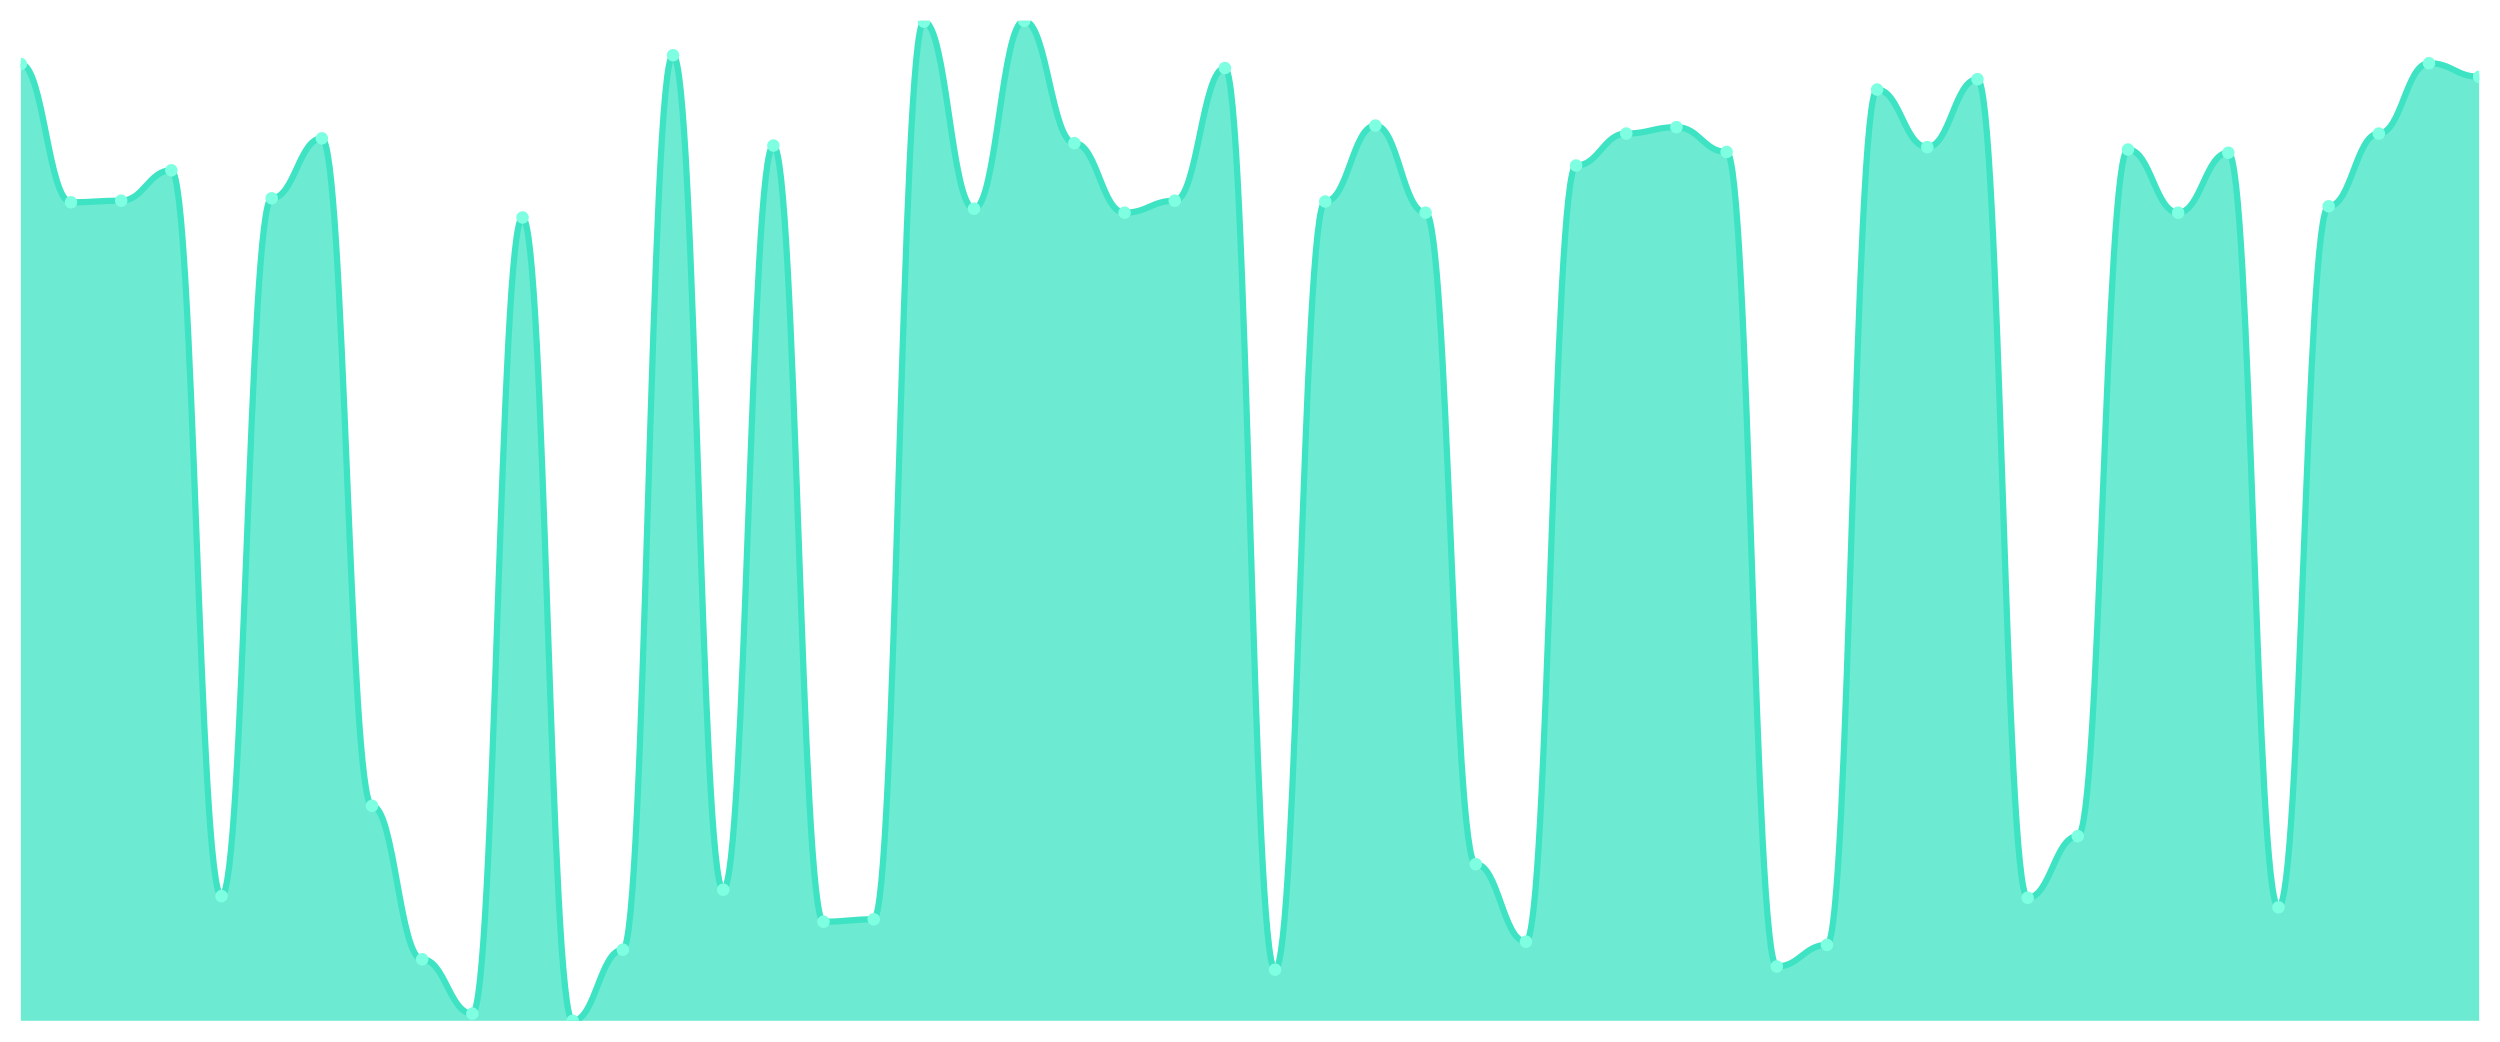
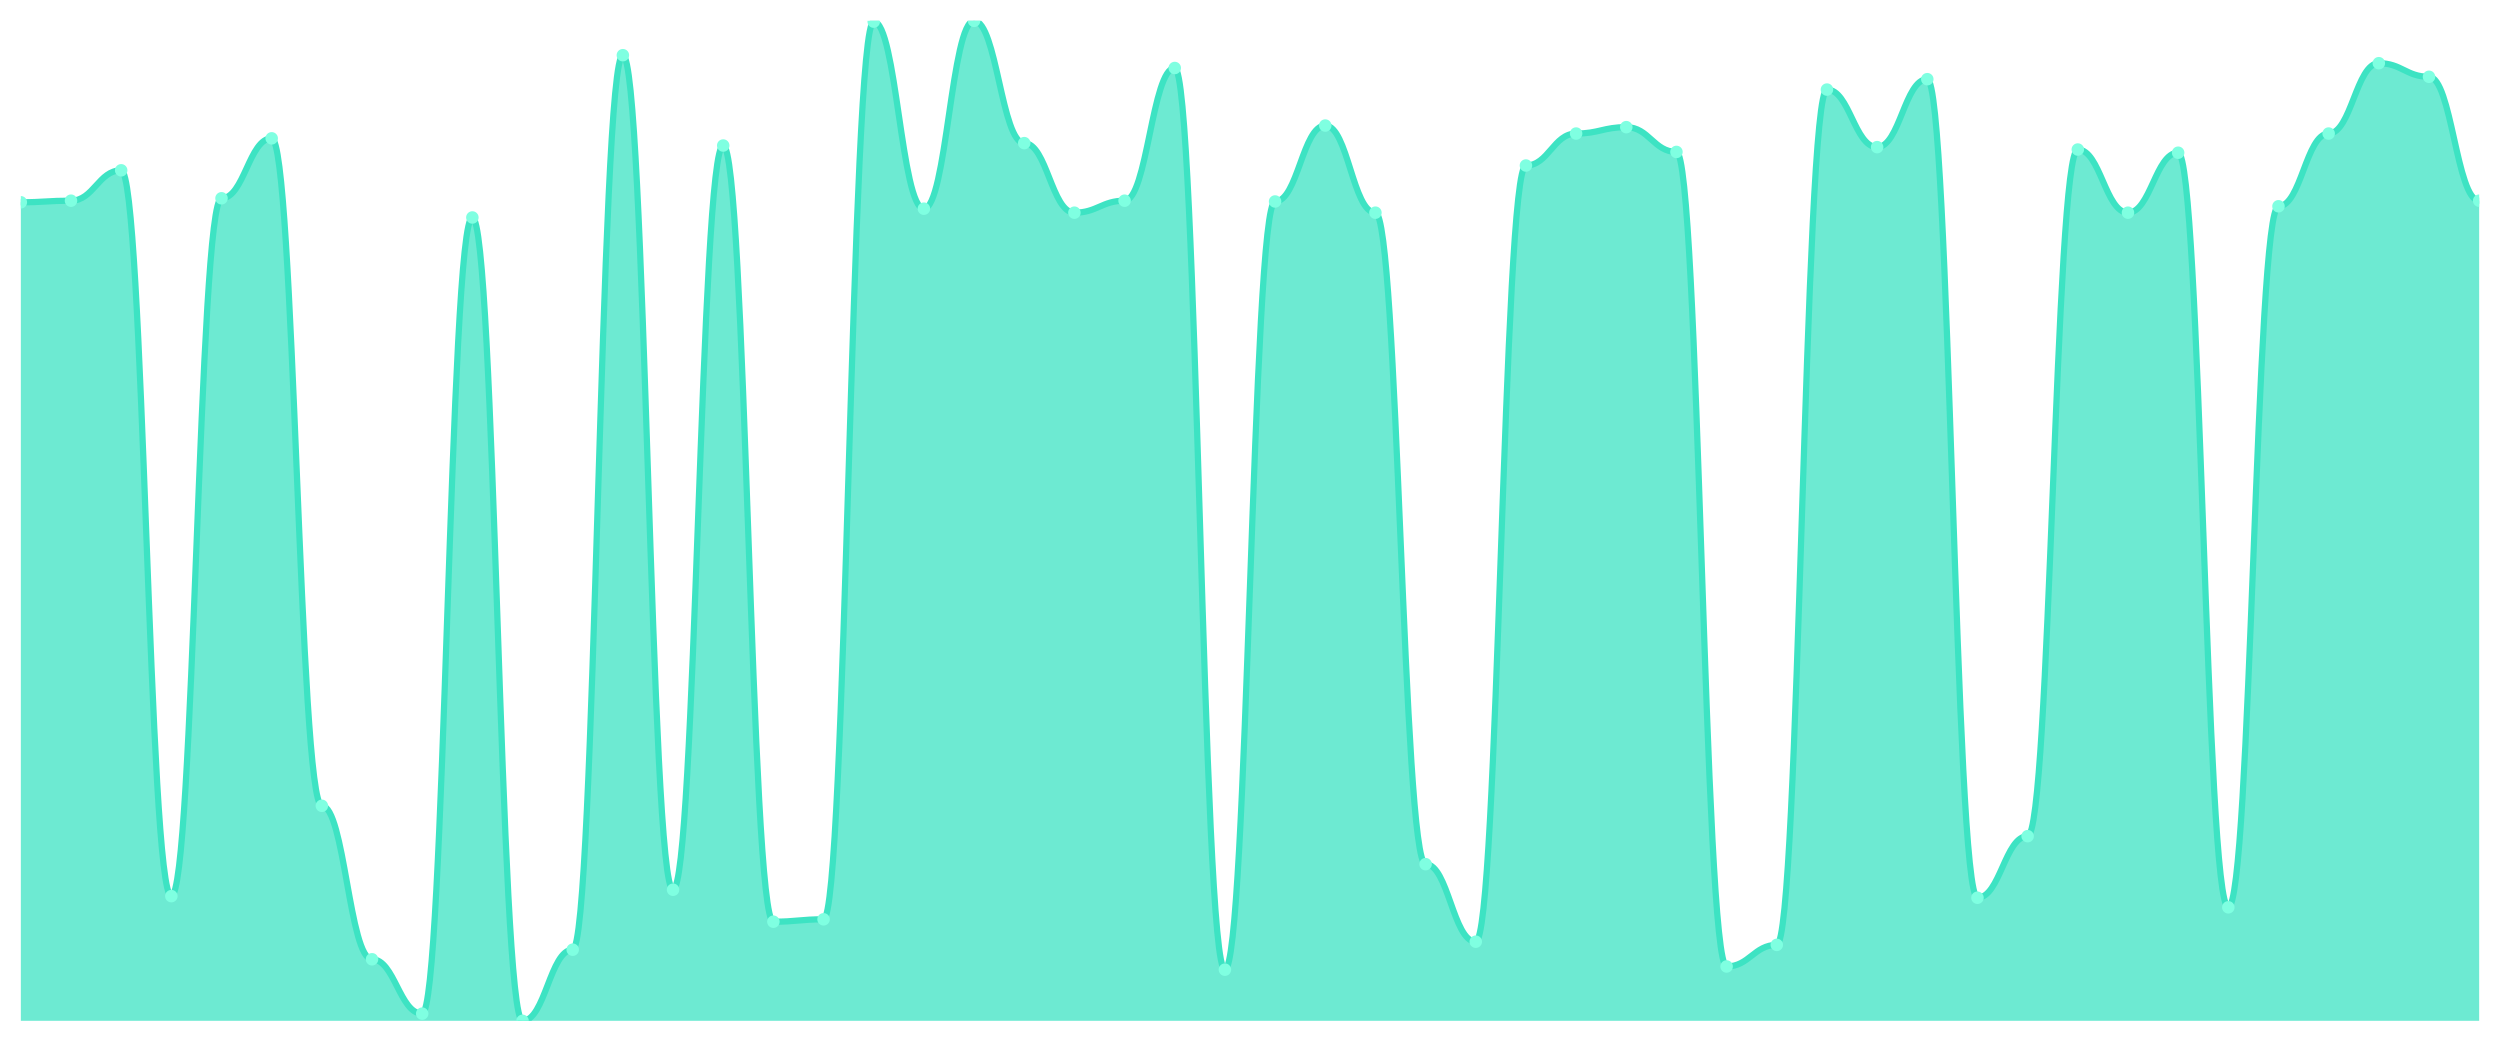
<svg xmlns="http://www.w3.org/2000/svg" viewBox="0 0 1200 500" width="1200" height="500">
  <defs>
    <clipPath id="c">
      <rect x="10" y="10" width="1180" height="480" />
    </clipPath>
  </defs>
  <rect width="1200" height="500" fill="none" />
  <g clip-path="url(#c)">
-     <path d="M 10,490 L 10,30.719 C 20.837,30.719 23.245,97.098 34.082,97.098 C 44.918,97.098 47.327,96.331 58.163,96.331 C 69,96.331 71.408,81.751 82.245,81.751 C 93.082,81.751 95.49,430.144 106.327,430.144 C 117.163,430.144 119.571,95.18 130.408,95.18 C 141.245,95.18 143.653,66.403 154.49,66.403 C 165.327,66.403 167.735,386.787 178.571,386.787 C 189.408,386.787 191.816,460.456 202.653,460.456 C 213.49,460.456 215.898,486.547 226.735,486.547 C 237.571,486.547 239.98,104.388 250.816,104.388 C 261.653,104.388 264.061,490 274.898,490 C 285.735,490 288.143,455.851 298.98,455.851 C 309.816,455.851 312.224,26.499 323.061,26.499 C 333.898,26.499 336.306,427.074 347.143,427.074 C 357.98,427.074 360.388,69.856 371.224,69.856 C 382.061,69.856 384.469,442.422 395.306,442.422 C 406.143,442.422 408.551,441.271 419.388,441.271 C 430.224,441.271 432.633,10.384 443.469,10.384 C 454.306,10.384 456.714,100.168 467.551,100.168 C 478.388,100.168 480.796,10 491.633,10 C 502.469,10 504.878,68.705 515.714,68.705 C 526.551,68.705 528.959,102.086 539.796,102.086 C 550.633,102.086 553.041,96.331 563.878,96.331 C 574.714,96.331 577.122,32.638 587.959,32.638 C 598.796,32.638 601.204,465.444 612.041,465.444 C 622.878,465.444 625.286,96.715 636.122,96.715 C 646.959,96.715 649.367,60.264 660.204,60.264 C 671.041,60.264 673.449,102.086 684.286,102.086 C 695.122,102.086 697.531,414.796 708.367,414.796 C 719.204,414.796 721.612,452.014 732.449,452.014 C 743.286,452.014 745.694,79.448 756.531,79.448 C 767.367,79.448 769.776,64.101 780.612,64.101 C 791.449,64.101 793.857,61.031 804.694,61.031 C 815.531,61.031 817.939,72.926 828.776,72.926 C 839.612,72.926 842.02,463.909 852.857,463.909 C 863.694,463.909 866.102,453.549 876.939,453.549 C 887.776,453.549 890.184,42.998 901.02,42.998 C 911.857,42.998 914.265,70.624 925.102,70.624 C 935.939,70.624 938.347,38.01 949.184,38.01 C 960.02,38.01 962.429,430.911 973.265,430.911 C 984.102,430.911 986.51,401.367 997.347,401.367 C 1008.184,401.367 1010.592,71.775 1021.429,71.775 C 1032.265,71.775 1034.673,102.086 1045.51,102.086 C 1056.347,102.086 1058.755,73.309 1069.592,73.309 C 1080.429,73.309 1082.837,435.516 1093.673,435.516 C 1104.51,435.516 1106.918,99.017 1117.755,99.017 C 1128.592,99.017 1131,64.101 1141.837,64.101 C 1152.673,64.101 1155.082,30.336 1165.918,30.336 C 1176.755,30.336 1179.163,36.859 1190,36.859 L 1190,490 Z" fill="rgba(61,227,195,0.75)" />
-     <path d="M 10,30.719 C 20.837,30.719 23.245,97.098 34.082,97.098 C 44.918,97.098 47.327,96.331 58.163,96.331 C 69,96.331 71.408,81.751 82.245,81.751 C 93.082,81.751 95.49,430.144 106.327,430.144 C 117.163,430.144 119.571,95.18 130.408,95.18 C 141.245,95.18 143.653,66.403 154.49,66.403 C 165.327,66.403 167.735,386.787 178.571,386.787 C 189.408,386.787 191.816,460.456 202.653,460.456 C 213.49,460.456 215.898,486.547 226.735,486.547 C 237.571,486.547 239.98,104.388 250.816,104.388 C 261.653,104.388 264.061,490 274.898,490 C 285.735,490 288.143,455.851 298.98,455.851 C 309.816,455.851 312.224,26.499 323.061,26.499 C 333.898,26.499 336.306,427.074 347.143,427.074 C 357.98,427.074 360.388,69.856 371.224,69.856 C 382.061,69.856 384.469,442.422 395.306,442.422 C 406.143,442.422 408.551,441.271 419.388,441.271 C 430.224,441.271 432.633,10.384 443.469,10.384 C 454.306,10.384 456.714,100.168 467.551,100.168 C 478.388,100.168 480.796,10 491.633,10 C 502.469,10 504.878,68.705 515.714,68.705 C 526.551,68.705 528.959,102.086 539.796,102.086 C 550.633,102.086 553.041,96.331 563.878,96.331 C 574.714,96.331 577.122,32.638 587.959,32.638 C 598.796,32.638 601.204,465.444 612.041,465.444 C 622.878,465.444 625.286,96.715 636.122,96.715 C 646.959,96.715 649.367,60.264 660.204,60.264 C 671.041,60.264 673.449,102.086 684.286,102.086 C 695.122,102.086 697.531,414.796 708.367,414.796 C 719.204,414.796 721.612,452.014 732.449,452.014 C 743.286,452.014 745.694,79.448 756.531,79.448 C 767.367,79.448 769.776,64.101 780.612,64.101 C 791.449,64.101 793.857,61.031 804.694,61.031 C 815.531,61.031 817.939,72.926 828.776,72.926 C 839.612,72.926 842.02,463.909 852.857,463.909 C 863.694,463.909 866.102,453.549 876.939,453.549 C 887.776,453.549 890.184,42.998 901.02,42.998 C 911.857,42.998 914.265,70.624 925.102,70.624 C 935.939,70.624 938.347,38.01 949.184,38.01 C 960.02,38.01 962.429,430.911 973.265,430.911 C 984.102,430.911 986.51,401.367 997.347,401.367 C 1008.184,401.367 1010.592,71.775 1021.429,71.775 C 1032.265,71.775 1034.673,102.086 1045.51,102.086 C 1056.347,102.086 1058.755,73.309 1069.592,73.309 C 1080.429,73.309 1082.837,435.516 1093.673,435.516 C 1104.51,435.516 1106.918,99.017 1117.755,99.017 C 1128.592,99.017 1131,64.101 1141.837,64.101 C 1152.673,64.101 1155.082,30.336 1165.918,30.336 C 1176.755,30.336 1179.163,36.859 1190,36.859" fill="none" stroke="#3de3c3" stroke-width="3" stroke-linecap="round" stroke-linejoin="round" />
-     <circle cx="10" cy="30.719" r="3" fill="#7fffe1" />
-     <circle cx="34.082" cy="97.098" r="3" fill="#7fffe1" />
-     <circle cx="58.163" cy="96.331" r="3" fill="#7fffe1" />
-     <circle cx="82.245" cy="81.751" r="3" fill="#7fffe1" />
-     <circle cx="106.327" cy="430.144" r="3" fill="#7fffe1" />
-     <circle cx="130.408" cy="95.18" r="3" fill="#7fffe1" />
-     <circle cx="154.49" cy="66.403" r="3" fill="#7fffe1" />
-     <circle cx="178.571" cy="386.787" r="3" fill="#7fffe1" />
-     <circle cx="202.653" cy="460.456" r="3" fill="#7fffe1" />
-     <circle cx="226.735" cy="486.547" r="3" fill="#7fffe1" />
-     <circle cx="250.816" cy="104.388" r="3" fill="#7fffe1" />
-     <circle cx="274.898" cy="490" r="3" fill="#7fffe1" />
-     <circle cx="298.98" cy="455.851" r="3" fill="#7fffe1" />
-     <circle cx="323.061" cy="26.499" r="3" fill="#7fffe1" />
-     <circle cx="347.143" cy="427.074" r="3" fill="#7fffe1" />
-     <circle cx="371.224" cy="69.856" r="3" fill="#7fffe1" />
-     <circle cx="395.306" cy="442.422" r="3" fill="#7fffe1" />
-     <circle cx="419.388" cy="441.271" r="3" fill="#7fffe1" />
-     <circle cx="443.469" cy="10.384" r="3" fill="#7fffe1" />
-     <circle cx="467.551" cy="100.168" r="3" fill="#7fffe1" />
-     <circle cx="491.633" cy="10" r="3" fill="#7fffe1" />
-     <circle cx="515.714" cy="68.705" r="3" fill="#7fffe1" />
-     <circle cx="539.796" cy="102.086" r="3" fill="#7fffe1" />
-     <circle cx="563.878" cy="96.331" r="3" fill="#7fffe1" />
-     <circle cx="587.959" cy="32.638" r="3" fill="#7fffe1" />
-     <circle cx="612.041" cy="465.444" r="3" fill="#7fffe1" />
-     <circle cx="636.122" cy="96.715" r="3" fill="#7fffe1" />
-     <circle cx="660.204" cy="60.264" r="3" fill="#7fffe1" />
-     <circle cx="684.286" cy="102.086" r="3" fill="#7fffe1" />
-     <circle cx="708.367" cy="414.796" r="3" fill="#7fffe1" />
-     <circle cx="732.449" cy="452.014" r="3" fill="#7fffe1" />
-     <circle cx="756.531" cy="79.448" r="3" fill="#7fffe1" />
-     <circle cx="780.612" cy="64.101" r="3" fill="#7fffe1" />
-     <circle cx="804.694" cy="61.031" r="3" fill="#7fffe1" />
-     <circle cx="828.776" cy="72.926" r="3" fill="#7fffe1" />
-     <circle cx="852.857" cy="463.909" r="3" fill="#7fffe1" />
-     <circle cx="876.939" cy="453.549" r="3" fill="#7fffe1" />
-     <circle cx="901.02" cy="42.998" r="3" fill="#7fffe1" />
-     <circle cx="925.102" cy="70.624" r="3" fill="#7fffe1" />
-     <circle cx="949.184" cy="38.01" r="3" fill="#7fffe1" />
-     <circle cx="973.265" cy="430.911" r="3" fill="#7fffe1" />
-     <circle cx="997.347" cy="401.367" r="3" fill="#7fffe1" />
-     <circle cx="1021.429" cy="71.775" r="3" fill="#7fffe1" />
-     <circle cx="1045.51" cy="102.086" r="3" fill="#7fffe1" />
-     <circle cx="1069.592" cy="73.309" r="3" fill="#7fffe1" />
-     <circle cx="1093.673" cy="435.516" r="3" fill="#7fffe1" />
-     <circle cx="1117.755" cy="99.017" r="3" fill="#7fffe1" />
-     <circle cx="1141.837" cy="64.101" r="3" fill="#7fffe1" />
-     <circle cx="1165.918" cy="30.336" r="3" fill="#7fffe1" />
-     <circle cx="1190" cy="36.859" r="3" fill="#7fffe1" />
+     <path d="M 10,490 L 10,97.098 C 20.837,97.098 23.245,96.331 34.082,96.331 C 44.918,96.331 47.327,81.751 58.163,81.751 C 69,81.751 71.408,430.144 82.245,430.144 C 93.082,430.144 95.49,95.18 106.327,95.18 C 117.163,95.18 119.571,66.403 130.408,66.403 C 141.245,66.403 143.653,386.787 154.49,386.787 C 165.327,386.787 167.735,460.456 178.571,460.456 C 189.408,460.456 191.816,486.547 202.653,486.547 C 213.49,486.547 215.898,104.388 226.735,104.388 C 237.571,104.388 239.98,490 250.816,490 C 261.653,490 264.061,455.851 274.898,455.851 C 285.735,455.851 288.143,26.499 298.98,26.499 C 309.816,26.499 312.224,427.074 323.061,427.074 C 333.898,427.074 336.306,69.856 347.143,69.856 C 357.98,69.856 360.388,442.422 371.224,442.422 C 382.061,442.422 384.469,441.271 395.306,441.271 C 406.143,441.271 408.551,10.384 419.388,10.384 C 430.224,10.384 432.633,100.168 443.469,100.168 C 454.306,100.168 456.714,10 467.551,10 C 478.388,10 480.796,68.705 491.633,68.705 C 502.469,68.705 504.878,102.086 515.714,102.086 C 526.551,102.086 528.959,96.331 539.796,96.331 C 550.633,96.331 553.041,32.638 563.878,32.638 C 574.714,32.638 577.122,465.444 587.959,465.444 C 598.796,465.444 601.204,96.715 612.041,96.715 C 622.878,96.715 625.286,60.264 636.122,60.264 C 646.959,60.264 649.367,102.086 660.204,102.086 C 671.041,102.086 673.449,414.796 684.286,414.796 C 695.122,414.796 697.531,452.014 708.367,452.014 C 719.204,452.014 721.612,79.448 732.449,79.448 C 743.286,79.448 745.694,64.101 756.531,64.101 C 767.367,64.101 769.776,61.031 780.612,61.031 C 791.449,61.031 793.857,72.926 804.694,72.926 C 815.531,72.926 817.939,463.909 828.776,463.909 C 839.612,463.909 842.02,453.549 852.857,453.549 C 863.694,453.549 866.102,42.998 876.939,42.998 C 887.776,42.998 890.184,70.624 901.02,70.624 C 911.857,70.624 914.265,38.01 925.102,38.01 C 935.939,38.01 938.347,430.911 949.184,430.911 C 960.02,430.911 962.429,401.367 973.265,401.367 C 984.102,401.367 986.51,71.775 997.347,71.775 C 1008.184,71.775 1010.592,102.086 1021.429,102.086 C 1032.265,102.086 1034.673,73.309 1045.51,73.309 C 1056.347,73.309 1058.755,435.516 1069.592,435.516 C 1080.429,435.516 1082.837,99.017 1093.673,99.017 C 1104.51,99.017 1106.918,64.101 1117.755,64.101 C 1128.592,64.101 1131,30.336 1141.837,30.336 C 1152.673,30.336 1155.082,36.859 1165.918,36.859 C 1176.755,36.859 1179.163,96.331 1190,96.331 L 1190,490 Z" fill="rgba(61,227,195,0.75)" />
+     <path d="M 10,97.098 C 20.837,97.098 23.245,96.331 34.082,96.331 C 44.918,96.331 47.327,81.751 58.163,81.751 C 69,81.751 71.408,430.144 82.245,430.144 C 93.082,430.144 95.49,95.18 106.327,95.18 C 117.163,95.18 119.571,66.403 130.408,66.403 C 141.245,66.403 143.653,386.787 154.49,386.787 C 165.327,386.787 167.735,460.456 178.571,460.456 C 189.408,460.456 191.816,486.547 202.653,486.547 C 213.49,486.547 215.898,104.388 226.735,104.388 C 237.571,104.388 239.98,490 250.816,490 C 261.653,490 264.061,455.851 274.898,455.851 C 285.735,455.851 288.143,26.499 298.98,26.499 C 309.816,26.499 312.224,427.074 323.061,427.074 C 333.898,427.074 336.306,69.856 347.143,69.856 C 357.98,69.856 360.388,442.422 371.224,442.422 C 382.061,442.422 384.469,441.271 395.306,441.271 C 406.143,441.271 408.551,10.384 419.388,10.384 C 430.224,10.384 432.633,100.168 443.469,100.168 C 454.306,100.168 456.714,10 467.551,10 C 478.388,10 480.796,68.705 491.633,68.705 C 502.469,68.705 504.878,102.086 515.714,102.086 C 526.551,102.086 528.959,96.331 539.796,96.331 C 550.633,96.331 553.041,32.638 563.878,32.638 C 574.714,32.638 577.122,465.444 587.959,465.444 C 598.796,465.444 601.204,96.715 612.041,96.715 C 622.878,96.715 625.286,60.264 636.122,60.264 C 646.959,60.264 649.367,102.086 660.204,102.086 C 671.041,102.086 673.449,414.796 684.286,414.796 C 695.122,414.796 697.531,452.014 708.367,452.014 C 719.204,452.014 721.612,79.448 732.449,79.448 C 743.286,79.448 745.694,64.101 756.531,64.101 C 767.367,64.101 769.776,61.031 780.612,61.031 C 791.449,61.031 793.857,72.926 804.694,72.926 C 815.531,72.926 817.939,463.909 828.776,463.909 C 839.612,463.909 842.02,453.549 852.857,453.549 C 863.694,453.549 866.102,42.998 876.939,42.998 C 887.776,42.998 890.184,70.624 901.02,70.624 C 911.857,70.624 914.265,38.01 925.102,38.01 C 935.939,38.01 938.347,430.911 949.184,430.911 C 960.02,430.911 962.429,401.367 973.265,401.367 C 984.102,401.367 986.51,71.775 997.347,71.775 C 1008.184,71.775 1010.592,102.086 1021.429,102.086 C 1032.265,102.086 1034.673,73.309 1045.51,73.309 C 1056.347,73.309 1058.755,435.516 1069.592,435.516 C 1080.429,435.516 1082.837,99.017 1093.673,99.017 C 1104.51,99.017 1106.918,64.101 1117.755,64.101 C 1128.592,64.101 1131,30.336 1141.837,30.336 C 1152.673,30.336 1155.082,36.859 1165.918,36.859 C 1176.755,36.859 1179.163,96.331 1190,96.331" fill="none" stroke="#3de3c3" stroke-width="3" stroke-linecap="round" stroke-linejoin="round" />
+     <circle cx="10" cy="97.098" r="3" fill="#7fffe1" />
+     <circle cx="34.082" cy="96.331" r="3" fill="#7fffe1" />
+     <circle cx="58.163" cy="81.751" r="3" fill="#7fffe1" />
+     <circle cx="82.245" cy="430.144" r="3" fill="#7fffe1" />
+     <circle cx="106.327" cy="95.18" r="3" fill="#7fffe1" />
+     <circle cx="130.408" cy="66.403" r="3" fill="#7fffe1" />
+     <circle cx="154.49" cy="386.787" r="3" fill="#7fffe1" />
+     <circle cx="178.571" cy="460.456" r="3" fill="#7fffe1" />
+     <circle cx="202.653" cy="486.547" r="3" fill="#7fffe1" />
+     <circle cx="226.735" cy="104.388" r="3" fill="#7fffe1" />
+     <circle cx="250.816" cy="490" r="3" fill="#7fffe1" />
+     <circle cx="274.898" cy="455.851" r="3" fill="#7fffe1" />
+     <circle cx="298.98" cy="26.499" r="3" fill="#7fffe1" />
+     <circle cx="323.061" cy="427.074" r="3" fill="#7fffe1" />
+     <circle cx="347.143" cy="69.856" r="3" fill="#7fffe1" />
+     <circle cx="371.224" cy="442.422" r="3" fill="#7fffe1" />
+     <circle cx="395.306" cy="441.271" r="3" fill="#7fffe1" />
+     <circle cx="419.388" cy="10.384" r="3" fill="#7fffe1" />
+     <circle cx="443.469" cy="100.168" r="3" fill="#7fffe1" />
+     <circle cx="467.551" cy="10" r="3" fill="#7fffe1" />
+     <circle cx="491.633" cy="68.705" r="3" fill="#7fffe1" />
+     <circle cx="515.714" cy="102.086" r="3" fill="#7fffe1" />
+     <circle cx="539.796" cy="96.331" r="3" fill="#7fffe1" />
+     <circle cx="563.878" cy="32.638" r="3" fill="#7fffe1" />
+     <circle cx="587.959" cy="465.444" r="3" fill="#7fffe1" />
+     <circle cx="612.041" cy="96.715" r="3" fill="#7fffe1" />
+     <circle cx="636.122" cy="60.264" r="3" fill="#7fffe1" />
+     <circle cx="660.204" cy="102.086" r="3" fill="#7fffe1" />
+     <circle cx="684.286" cy="414.796" r="3" fill="#7fffe1" />
+     <circle cx="708.367" cy="452.014" r="3" fill="#7fffe1" />
+     <circle cx="732.449" cy="79.448" r="3" fill="#7fffe1" />
+     <circle cx="756.531" cy="64.101" r="3" fill="#7fffe1" />
+     <circle cx="780.612" cy="61.031" r="3" fill="#7fffe1" />
+     <circle cx="804.694" cy="72.926" r="3" fill="#7fffe1" />
+     <circle cx="828.776" cy="463.909" r="3" fill="#7fffe1" />
+     <circle cx="852.857" cy="453.549" r="3" fill="#7fffe1" />
+     <circle cx="876.939" cy="42.998" r="3" fill="#7fffe1" />
+     <circle cx="901.02" cy="70.624" r="3" fill="#7fffe1" />
+     <circle cx="925.102" cy="38.01" r="3" fill="#7fffe1" />
+     <circle cx="949.184" cy="430.911" r="3" fill="#7fffe1" />
+     <circle cx="973.265" cy="401.367" r="3" fill="#7fffe1" />
+     <circle cx="997.347" cy="71.775" r="3" fill="#7fffe1" />
+     <circle cx="1021.429" cy="102.086" r="3" fill="#7fffe1" />
+     <circle cx="1045.51" cy="73.309" r="3" fill="#7fffe1" />
+     <circle cx="1069.592" cy="435.516" r="3" fill="#7fffe1" />
+     <circle cx="1093.673" cy="99.017" r="3" fill="#7fffe1" />
+     <circle cx="1117.755" cy="64.101" r="3" fill="#7fffe1" />
+     <circle cx="1141.837" cy="30.336" r="3" fill="#7fffe1" />
+     <circle cx="1165.918" cy="36.859" r="3" fill="#7fffe1" />
+     <circle cx="1190" cy="96.331" r="3" fill="#7fffe1" />
  </g>
</svg>
